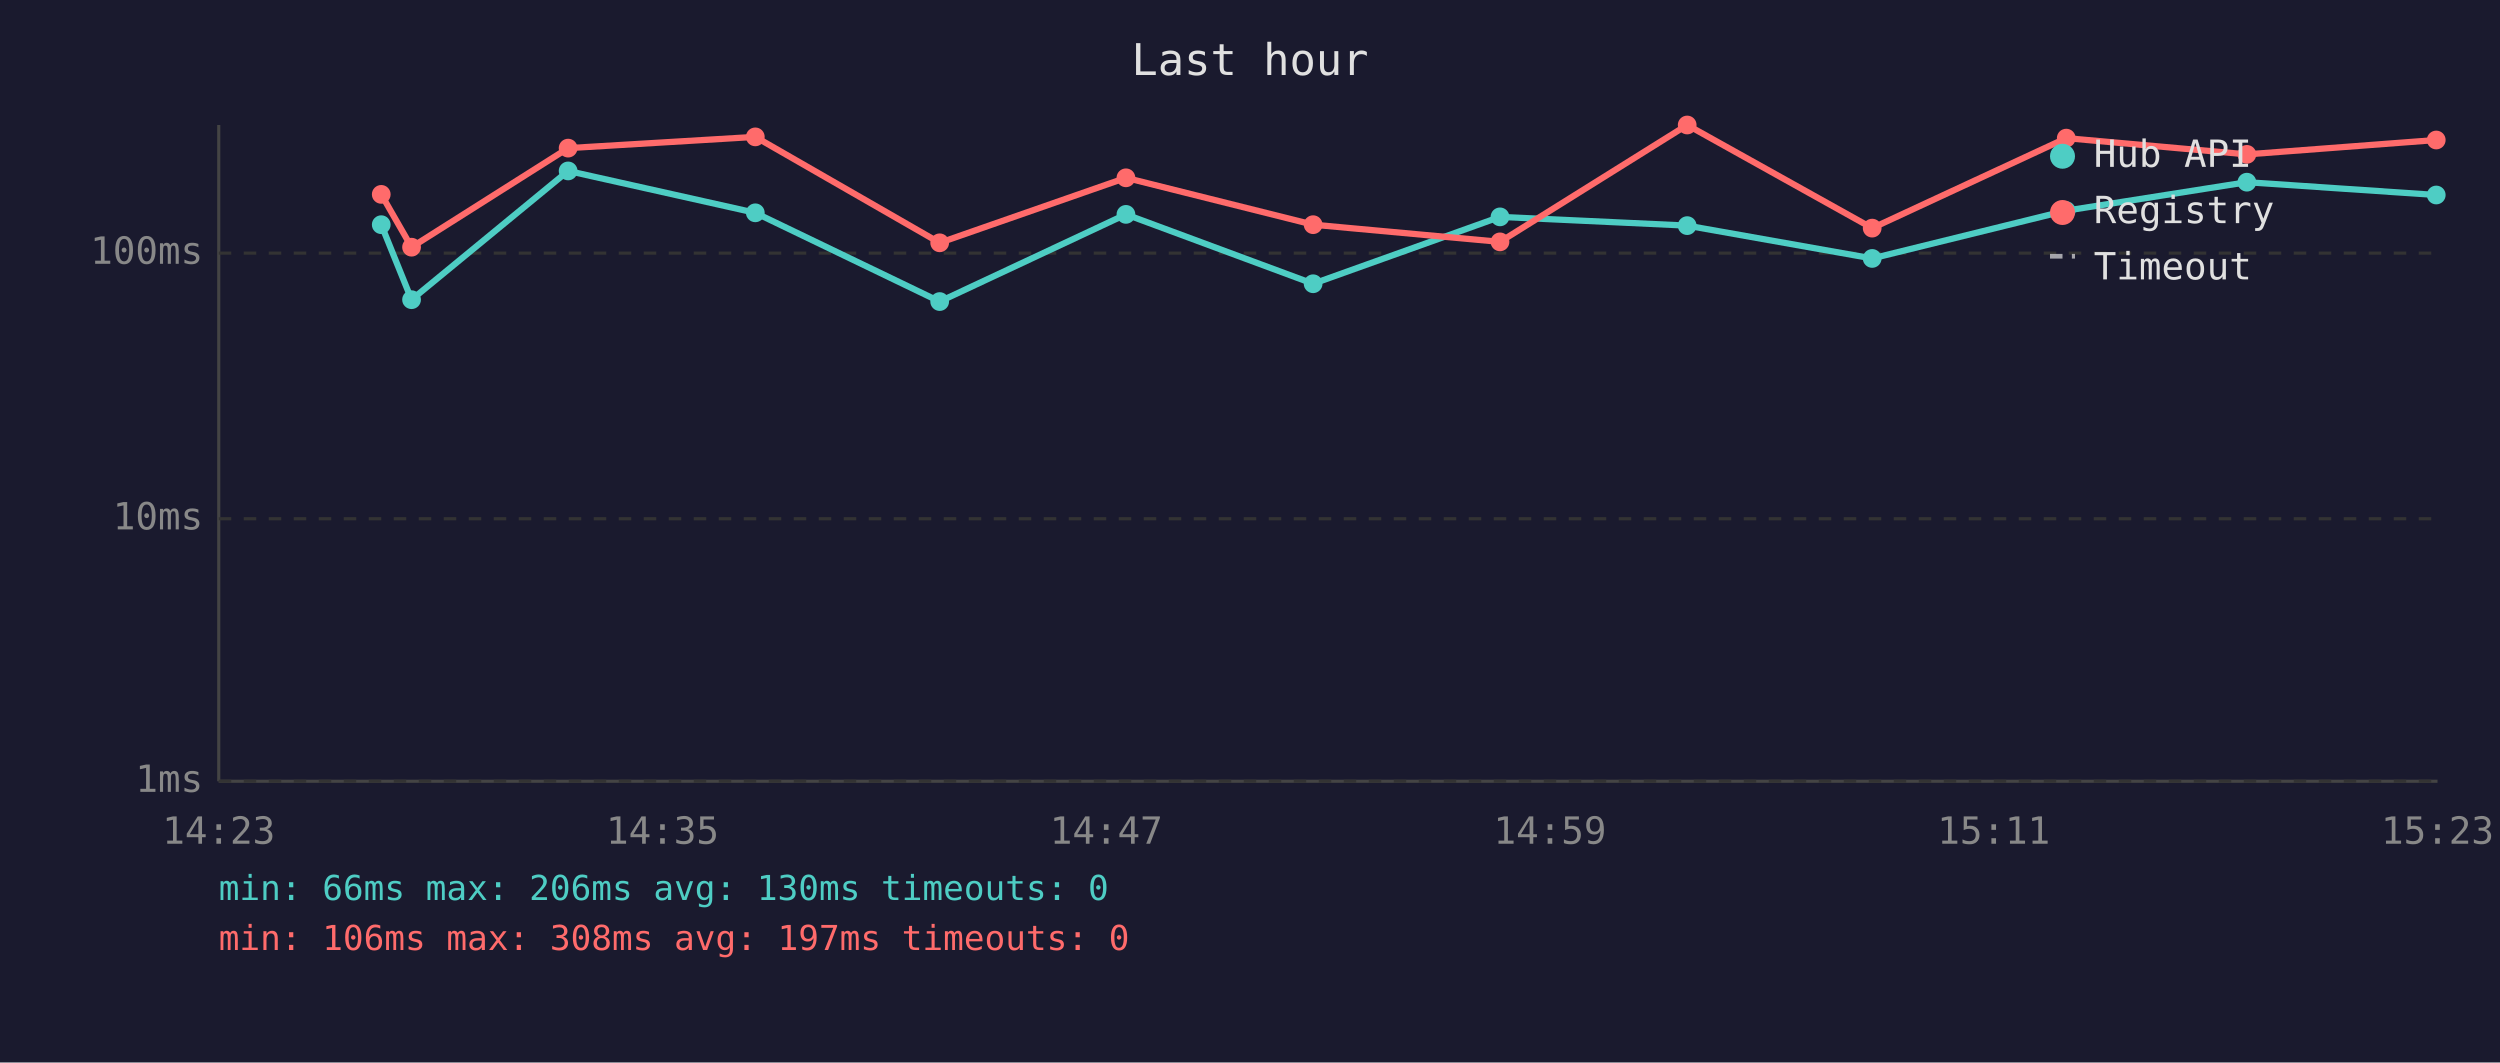
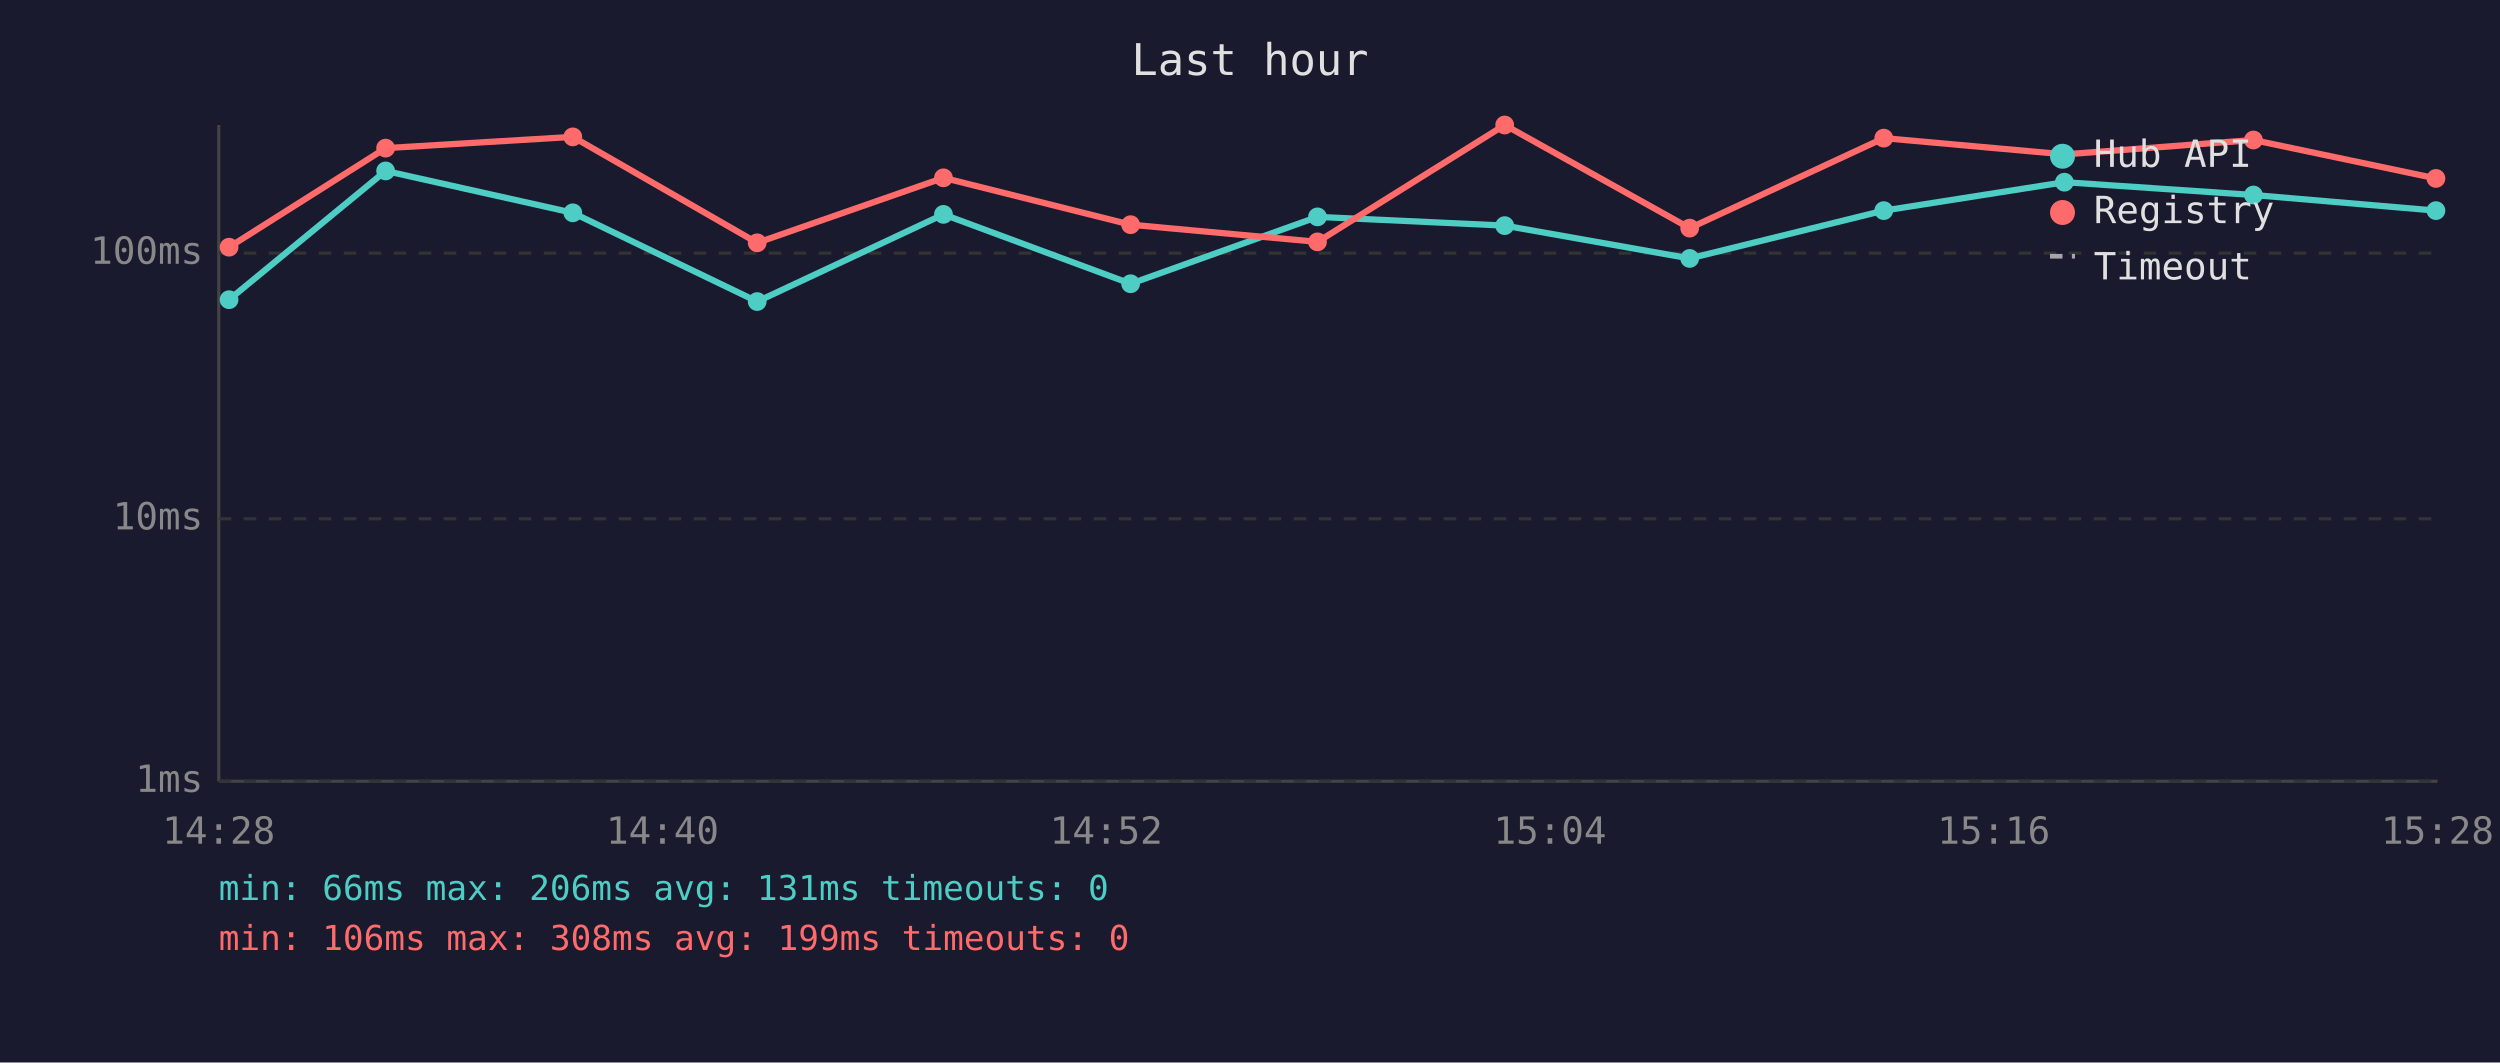
<svg xmlns="http://www.w3.org/2000/svg" viewBox="0 0 800 340" font-family="monospace" font-size="12">
  <rect width="800" height="340" fill="#1a1a2e" />
  <text x="400" y="24" fill="#e0e0e0" font-size="14" text-anchor="middle">Last hour</text>
  <line x1="70" y1="40" x2="70" y2="250" stroke="#444" stroke-width="1" />
  <line x1="70" y1="250" x2="780" y2="250" stroke="#444" stroke-width="1" />
  <line x1="70" y1="250" x2="780" y2="250" stroke="#333" stroke-width="1" stroke-dasharray="4" />
  <text x="65" y="250" fill="#888" text-anchor="end" dominant-baseline="middle">1ms</text>
  <line x1="70" y1="166" x2="780" y2="166" stroke="#333" stroke-width="1" stroke-dasharray="4" />
  <text x="65" y="166" fill="#888" text-anchor="end" dominant-baseline="middle">10ms</text>
  <line x1="70" y1="81" x2="780" y2="81" stroke="#333" stroke-width="1" stroke-dasharray="4" />
  <text x="65" y="81" fill="#888" text-anchor="end" dominant-baseline="middle">100ms</text>
-   <text x="70" y="270" fill="#888" text-anchor="middle">14:23</text>
-   <text x="212" y="270" fill="#888" text-anchor="middle">14:35</text>
-   <text x="354" y="270" fill="#888" text-anchor="middle">14:47</text>
-   <text x="496" y="270" fill="#888" text-anchor="middle">14:59</text>
-   <text x="638" y="270" fill="#888" text-anchor="middle">15:11</text>
-   <text x="780" y="270" fill="#888" text-anchor="middle">15:23</text>
-   <polyline points="122.0,71.9 131.7,95.9 181.8,54.7 241.7,68.1 300.7,96.5 360.3,68.6 420.2,90.8 480.0,69.4 539.9,72.2 599.1,82.7 661.2,67.4 719.0,58.3 779.6,62.4" fill="none" stroke="#4ecdc4" stroke-width="2" opacity="1" />
-   <circle cx="122.0" cy="71.9" r="3" fill="#4ecdc4" />
-   <circle cx="131.7" cy="95.9" r="3" fill="#4ecdc4" />
-   <circle cx="181.8" cy="54.7" r="3" fill="#4ecdc4" />
-   <circle cx="241.7" cy="68.1" r="3" fill="#4ecdc4" />
-   <circle cx="300.7" cy="96.5" r="3" fill="#4ecdc4" />
-   <circle cx="360.3" cy="68.6" r="3" fill="#4ecdc4" />
-   <circle cx="420.2" cy="90.8" r="3" fill="#4ecdc4" />
-   <circle cx="480.0" cy="69.4" r="3" fill="#4ecdc4" />
-   <circle cx="539.9" cy="72.2" r="3" fill="#4ecdc4" />
-   <circle cx="599.1" cy="82.7" r="3" fill="#4ecdc4" />
-   <circle cx="661.2" cy="67.4" r="3" fill="#4ecdc4" />
-   <circle cx="719.0" cy="58.3" r="3" fill="#4ecdc4" />
-   <circle cx="779.6" cy="62.4" r="3" fill="#4ecdc4" />
-   <polyline points="122.0,62.2 131.7,79.1 181.8,47.4 241.7,43.8 300.7,77.7 360.3,56.9 420.2,71.9 480.0,77.4 539.9,40.0 599.1,73.0 661.2,44.2 719.0,49.4 779.6,44.8" fill="none" stroke="#ff6b6b" stroke-width="2" opacity="1" />
-   <circle cx="122.0" cy="62.2" r="3" fill="#ff6b6b" />
-   <circle cx="131.7" cy="79.1" r="3" fill="#ff6b6b" />
-   <circle cx="181.8" cy="47.4" r="3" fill="#ff6b6b" />
-   <circle cx="241.7" cy="43.8" r="3" fill="#ff6b6b" />
-   <circle cx="300.7" cy="77.7" r="3" fill="#ff6b6b" />
-   <circle cx="360.3" cy="56.9" r="3" fill="#ff6b6b" />
-   <circle cx="420.2" cy="71.9" r="3" fill="#ff6b6b" />
-   <circle cx="480.0" cy="77.4" r="3" fill="#ff6b6b" />
-   <circle cx="539.9" cy="40.0" r="3" fill="#ff6b6b" />
-   <circle cx="599.1" cy="73.0" r="3" fill="#ff6b6b" />
-   <circle cx="661.2" cy="44.2" r="3" fill="#ff6b6b" />
-   <circle cx="719.0" cy="49.4" r="3" fill="#ff6b6b" />
-   <circle cx="779.6" cy="44.8" r="3" fill="#ff6b6b" />
+   <text x="70" y="270" fill="#888" text-anchor="middle">14:28</text>
+   <text x="212" y="270" fill="#888" text-anchor="middle">14:40</text>
+   <text x="354" y="270" fill="#888" text-anchor="middle">14:52</text>
+   <text x="496" y="270" fill="#888" text-anchor="middle">15:04</text>
+   <text x="638" y="270" fill="#888" text-anchor="middle">15:16</text>
+   <text x="780" y="270" fill="#888" text-anchor="middle">15:28</text>
+   <polyline points="73.3,95.9 123.4,54.7 183.3,68.1 242.3,96.5 301.9,68.6 361.8,90.8 421.6,69.4 481.5,72.2 540.7,82.7 602.8,67.4 660.6,58.3 721.1,62.4 779.5,67.4" fill="none" stroke="#4ecdc4" stroke-width="2" opacity="1" />
+   <circle cx="73.3" cy="95.9" r="3" fill="#4ecdc4" />
+   <circle cx="123.4" cy="54.7" r="3" fill="#4ecdc4" />
+   <circle cx="183.3" cy="68.1" r="3" fill="#4ecdc4" />
+   <circle cx="242.3" cy="96.5" r="3" fill="#4ecdc4" />
+   <circle cx="301.9" cy="68.6" r="3" fill="#4ecdc4" />
+   <circle cx="361.8" cy="90.8" r="3" fill="#4ecdc4" />
+   <circle cx="421.6" cy="69.4" r="3" fill="#4ecdc4" />
+   <circle cx="481.5" cy="72.2" r="3" fill="#4ecdc4" />
+   <circle cx="540.7" cy="82.7" r="3" fill="#4ecdc4" />
+   <circle cx="602.8" cy="67.4" r="3" fill="#4ecdc4" />
+   <circle cx="660.6" cy="58.3" r="3" fill="#4ecdc4" />
+   <circle cx="721.1" cy="62.4" r="3" fill="#4ecdc4" />
+   <circle cx="779.5" cy="67.4" r="3" fill="#4ecdc4" />
+   <polyline points="73.3,79.1 123.4,47.4 183.3,43.8 242.3,77.7 301.9,56.9 361.8,71.9 421.6,77.4 481.5,40.0 540.7,73.0 602.8,44.2 660.6,49.4 721.1,44.8 779.5,57.1" fill="none" stroke="#ff6b6b" stroke-width="2" opacity="1" />
+   <circle cx="73.3" cy="79.1" r="3" fill="#ff6b6b" />
+   <circle cx="123.4" cy="47.4" r="3" fill="#ff6b6b" />
+   <circle cx="183.3" cy="43.8" r="3" fill="#ff6b6b" />
+   <circle cx="242.3" cy="77.7" r="3" fill="#ff6b6b" />
+   <circle cx="301.9" cy="56.9" r="3" fill="#ff6b6b" />
+   <circle cx="361.8" cy="71.9" r="3" fill="#ff6b6b" />
+   <circle cx="421.6" cy="77.4" r="3" fill="#ff6b6b" />
+   <circle cx="481.5" cy="40.0" r="3" fill="#ff6b6b" />
+   <circle cx="540.7" cy="73.0" r="3" fill="#ff6b6b" />
+   <circle cx="602.8" cy="44.2" r="3" fill="#ff6b6b" />
+   <circle cx="660.6" cy="49.4" r="3" fill="#ff6b6b" />
+   <circle cx="721.1" cy="44.8" r="3" fill="#ff6b6b" />
+   <circle cx="779.5" cy="57.1" r="3" fill="#ff6b6b" />
  <circle cx="660" cy="50" r="4" fill="#4ecdc4" />
  <text x="670" y="50" fill="#e0e0e0" dominant-baseline="middle">Hub API</text>
  <circle cx="660" cy="68" r="4" fill="#ff6b6b" />
  <text x="670" y="68" fill="#e0e0e0" dominant-baseline="middle">Registry</text>
  <line x1="656" y1="82" x2="664" y2="82" stroke="#e0e0e0" stroke-width="1.5" stroke-dasharray="4,3" opacity="0.7" />
  <text x="670" y="86" fill="#e0e0e0" dominant-baseline="middle">Timeout</text>
-   <text x="70" y="288" fill="#4ecdc4" font-size="11">min: 66ms  max: 206ms  avg: 130ms  timeouts: 0</text>
-   <text x="70" y="304" fill="#ff6b6b" font-size="11">min: 106ms  max: 308ms  avg: 197ms  timeouts: 0</text>
+   <text x="70" y="288" fill="#4ecdc4" font-size="11">min: 66ms  max: 206ms  avg: 131ms  timeouts: 0</text>
+   <text x="70" y="304" fill="#ff6b6b" font-size="11">min: 106ms  max: 308ms  avg: 199ms  timeouts: 0</text>
</svg>
